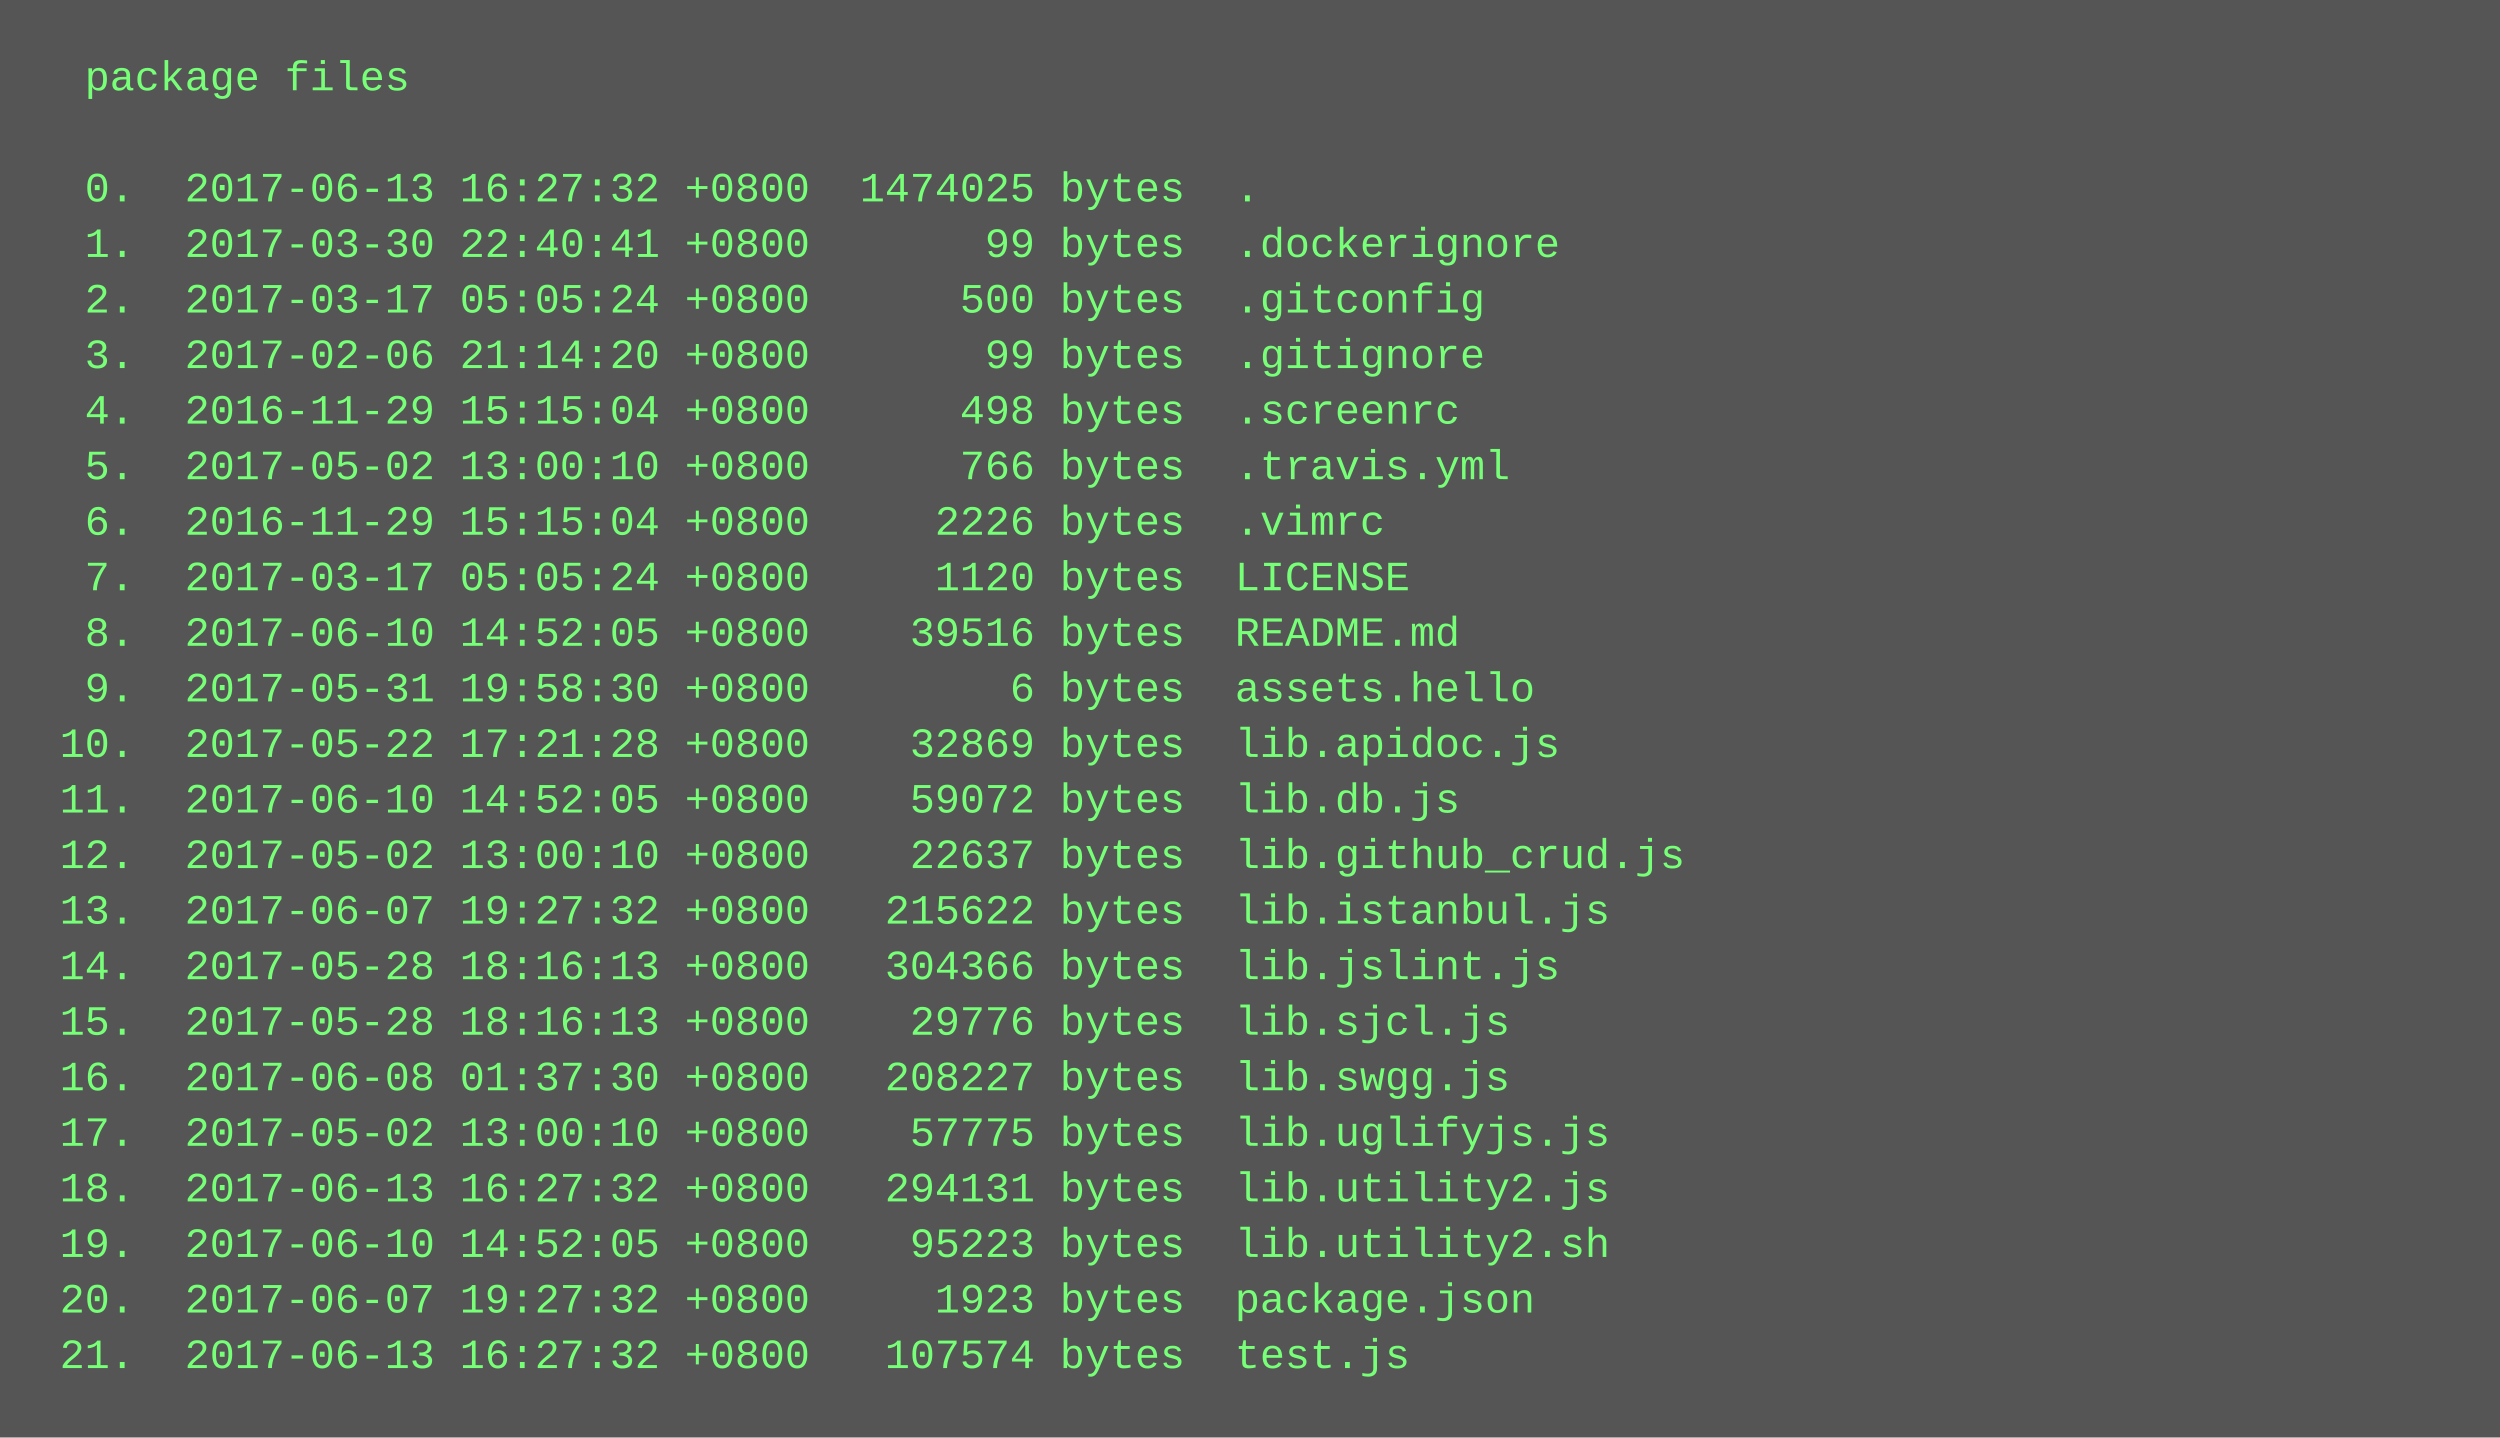
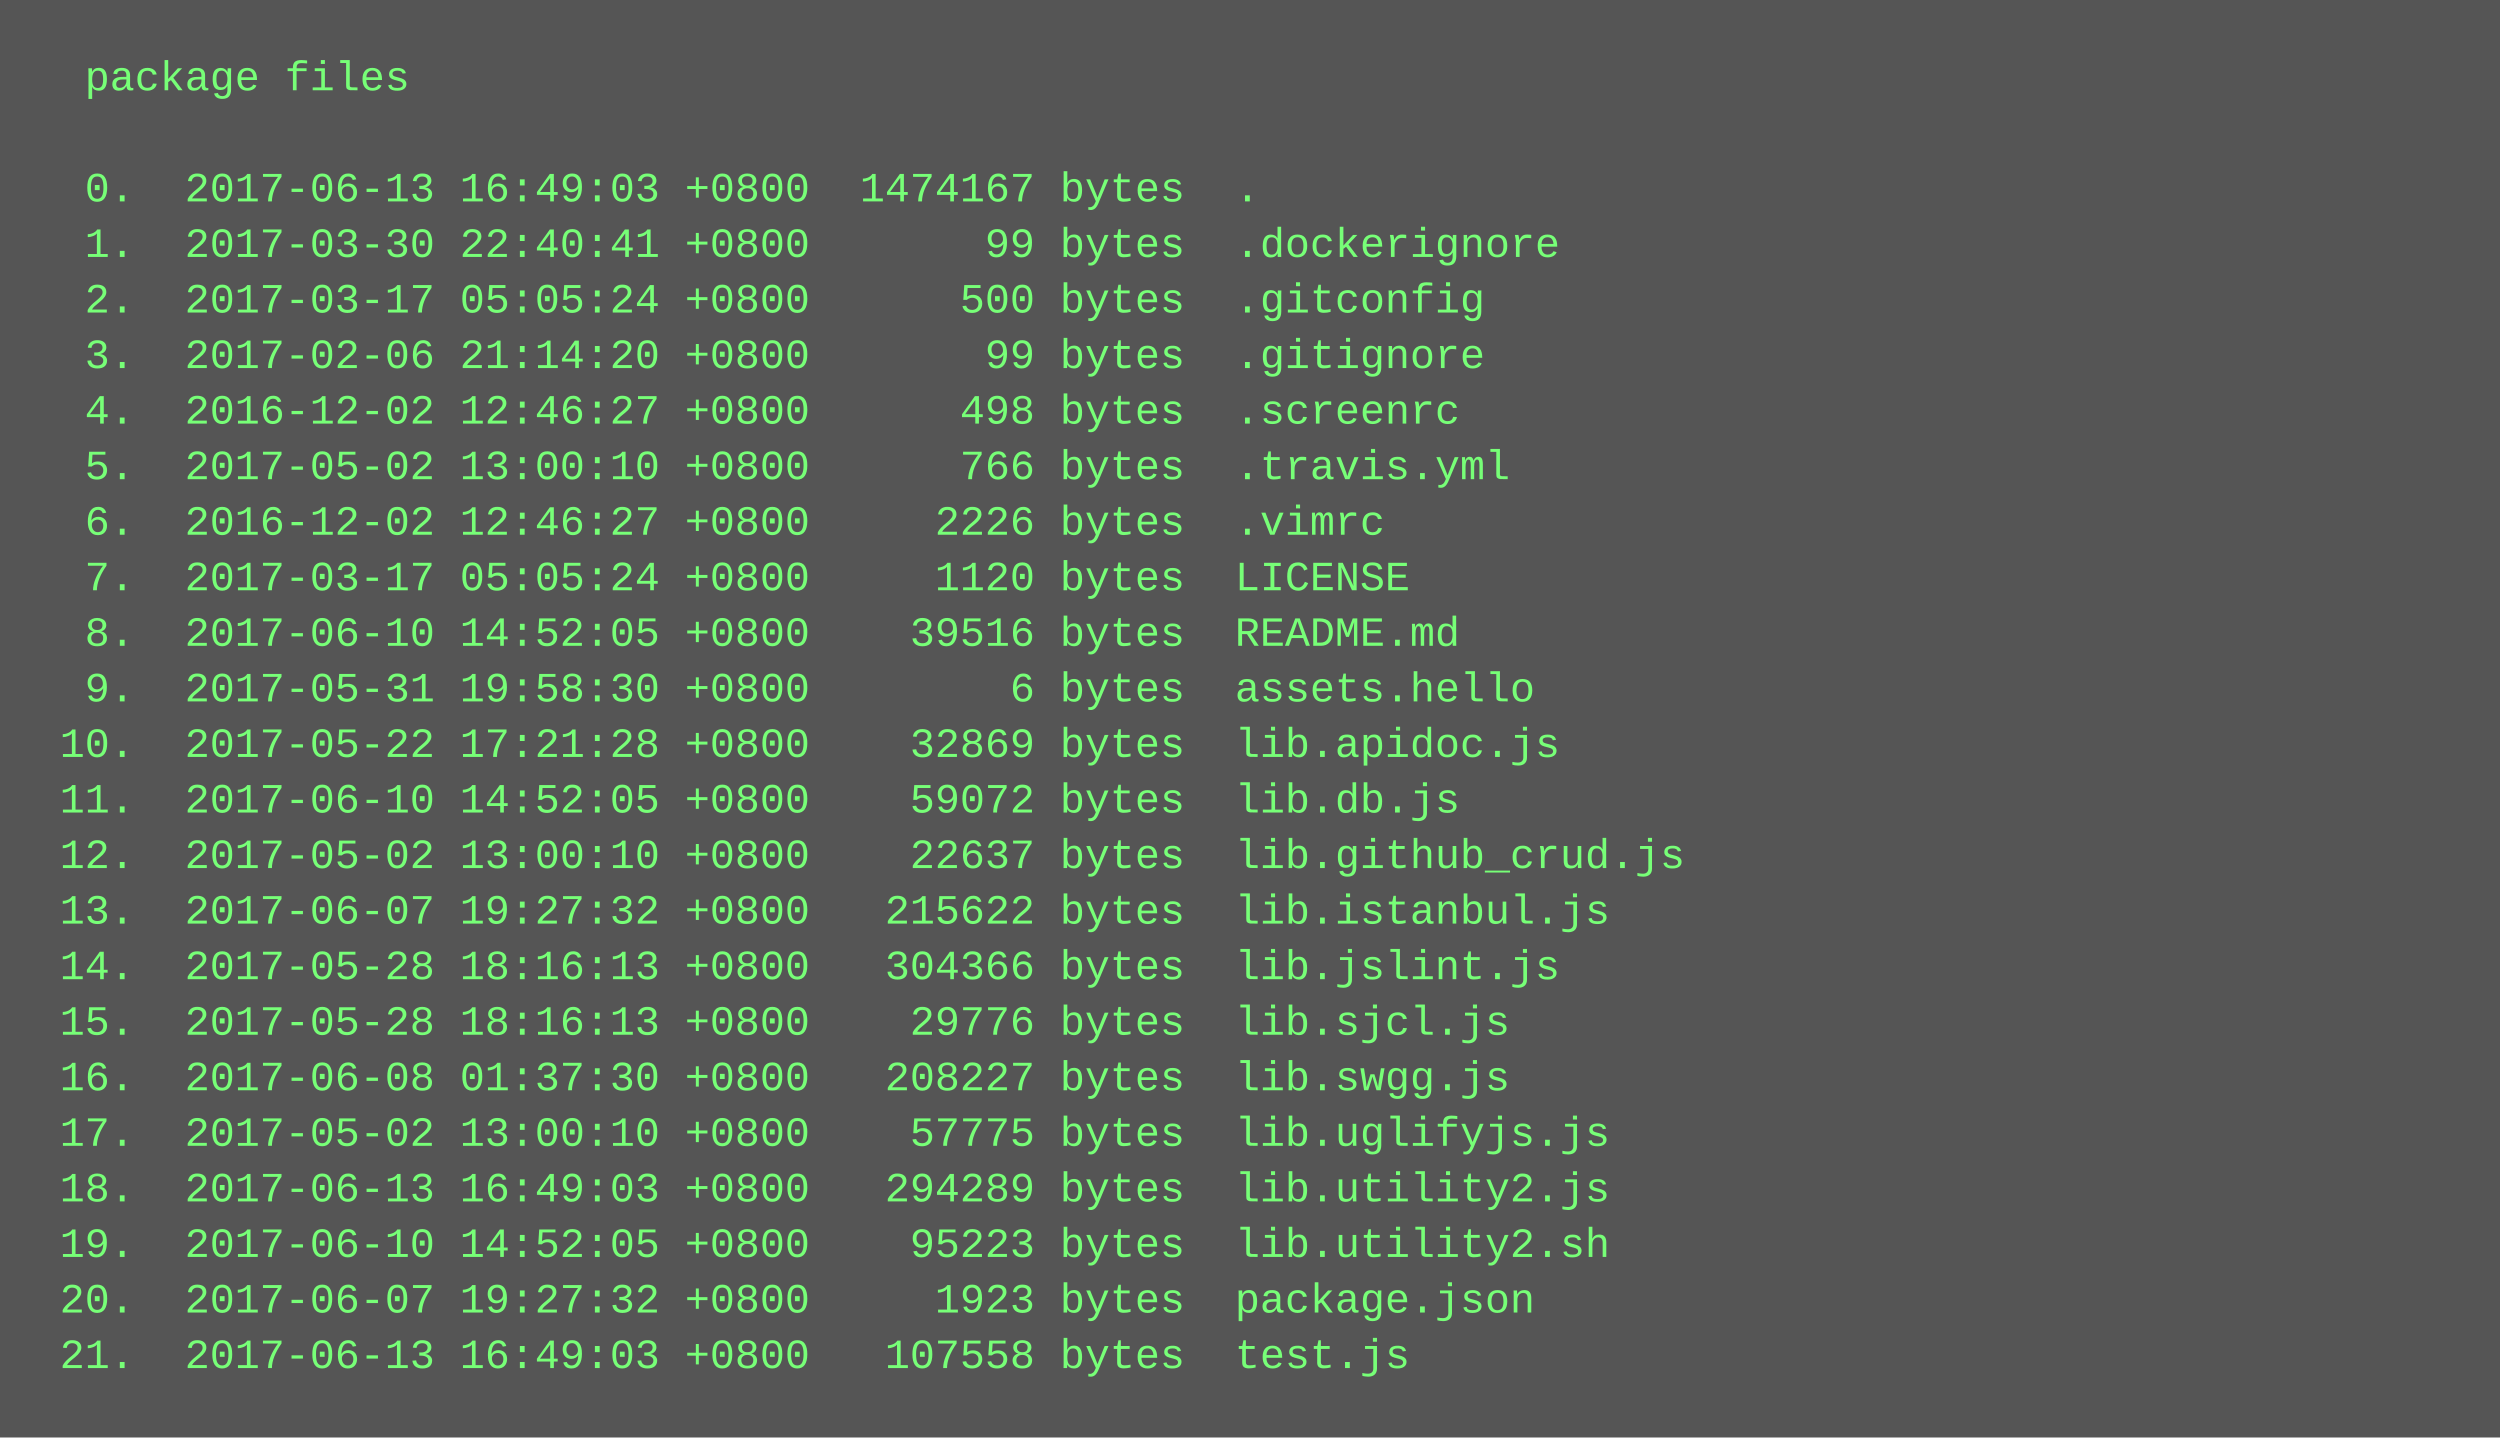
<svg xmlns="http://www.w3.org/2000/svg" height="414" width="720">
  <rect height="414" fill="#555" width="720" />
  <text fill="#7f7" font-family="Courier New" font-size="12" xml:space="preserve">
    <tspan x="10" y="26">  package files</tspan>
    <tspan x="10" y="42" />
-     <tspan x="10" y="58">  0.  2017-06-13 16:27:32 +0800  1474025 bytes  .</tspan>
+     <tspan x="10" y="58">  0.  2017-06-13 16:49:03 +0800  1474167 bytes  .</tspan>
    <tspan x="10" y="74">  1.  2017-03-30 22:40:41 +0800       99 bytes  .dockerignore</tspan>
    <tspan x="10" y="90">  2.  2017-03-17 05:05:24 +0800      500 bytes  .gitconfig</tspan>
    <tspan x="10" y="106">  3.  2017-02-06 21:14:20 +0800       99 bytes  .gitignore</tspan>
-     <tspan x="10" y="122">  4.  2016-11-29 15:15:04 +0800      498 bytes  .screenrc</tspan>
+     <tspan x="10" y="122">  4.  2016-12-02 12:46:27 +0800      498 bytes  .screenrc</tspan>
    <tspan x="10" y="138">  5.  2017-05-02 13:00:10 +0800      766 bytes  .travis.yml</tspan>
-     <tspan x="10" y="154">  6.  2016-11-29 15:15:04 +0800     2226 bytes  .vimrc</tspan>
+     <tspan x="10" y="154">  6.  2016-12-02 12:46:27 +0800     2226 bytes  .vimrc</tspan>
    <tspan x="10" y="170">  7.  2017-03-17 05:05:24 +0800     1120 bytes  LICENSE</tspan>
    <tspan x="10" y="186">  8.  2017-06-10 14:52:05 +0800    39516 bytes  README.md</tspan>
    <tspan x="10" y="202">  9.  2017-05-31 19:58:30 +0800        6 bytes  assets.hello</tspan>
    <tspan x="10" y="218"> 10.  2017-05-22 17:21:28 +0800    32869 bytes  lib.apidoc.js</tspan>
    <tspan x="10" y="234"> 11.  2017-06-10 14:52:05 +0800    59072 bytes  lib.db.js</tspan>
    <tspan x="10" y="250"> 12.  2017-05-02 13:00:10 +0800    22637 bytes  lib.github_crud.js</tspan>
    <tspan x="10" y="266"> 13.  2017-06-07 19:27:32 +0800   215622 bytes  lib.istanbul.js</tspan>
    <tspan x="10" y="282"> 14.  2017-05-28 18:16:13 +0800   304366 bytes  lib.jslint.js</tspan>
    <tspan x="10" y="298"> 15.  2017-05-28 18:16:13 +0800    29776 bytes  lib.sjcl.js</tspan>
    <tspan x="10" y="314"> 16.  2017-06-08 01:37:30 +0800   208227 bytes  lib.swgg.js</tspan>
    <tspan x="10" y="330"> 17.  2017-05-02 13:00:10 +0800    57775 bytes  lib.uglifyjs.js</tspan>
-     <tspan x="10" y="346"> 18.  2017-06-13 16:27:32 +0800   294131 bytes  lib.utility2.js</tspan>
+     <tspan x="10" y="346"> 18.  2017-06-13 16:49:03 +0800   294289 bytes  lib.utility2.js</tspan>
    <tspan x="10" y="362"> 19.  2017-06-10 14:52:05 +0800    95223 bytes  lib.utility2.sh</tspan>
    <tspan x="10" y="378"> 20.  2017-06-07 19:27:32 +0800     1923 bytes  package.json</tspan>
-     <tspan x="10" y="394"> 21.  2017-06-13 16:27:32 +0800   107574 bytes  test.js</tspan>
+     <tspan x="10" y="394"> 21.  2017-06-13 16:49:03 +0800   107558 bytes  test.js</tspan>
  </text>
</svg>
